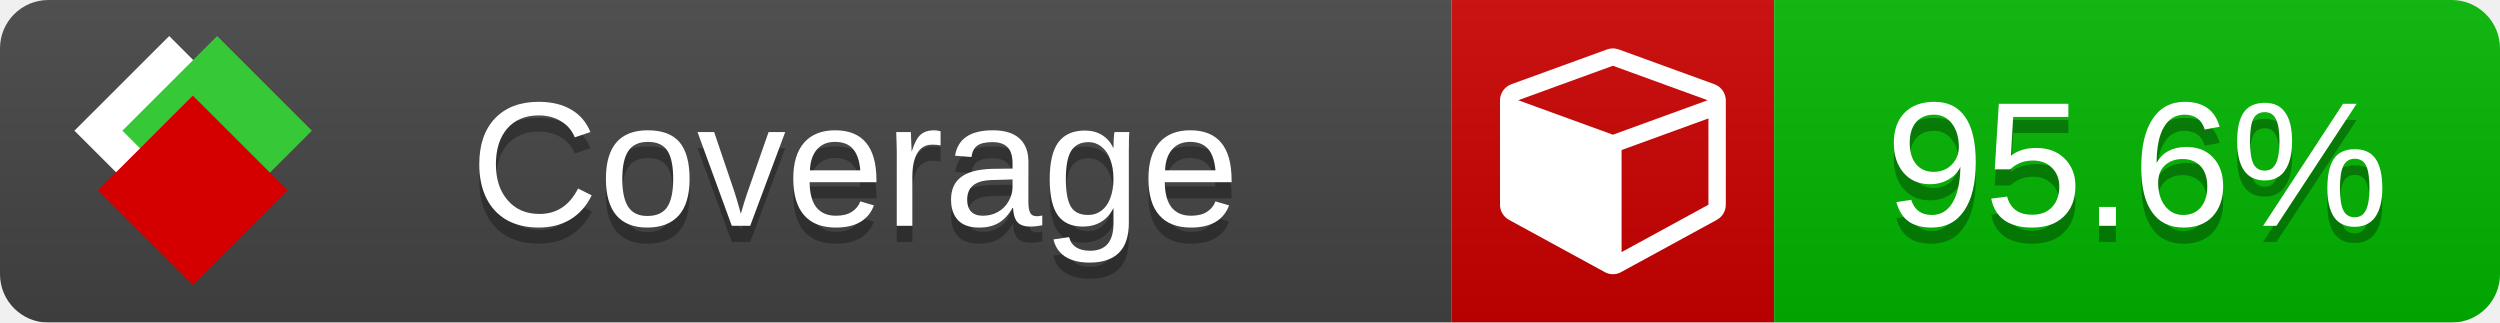
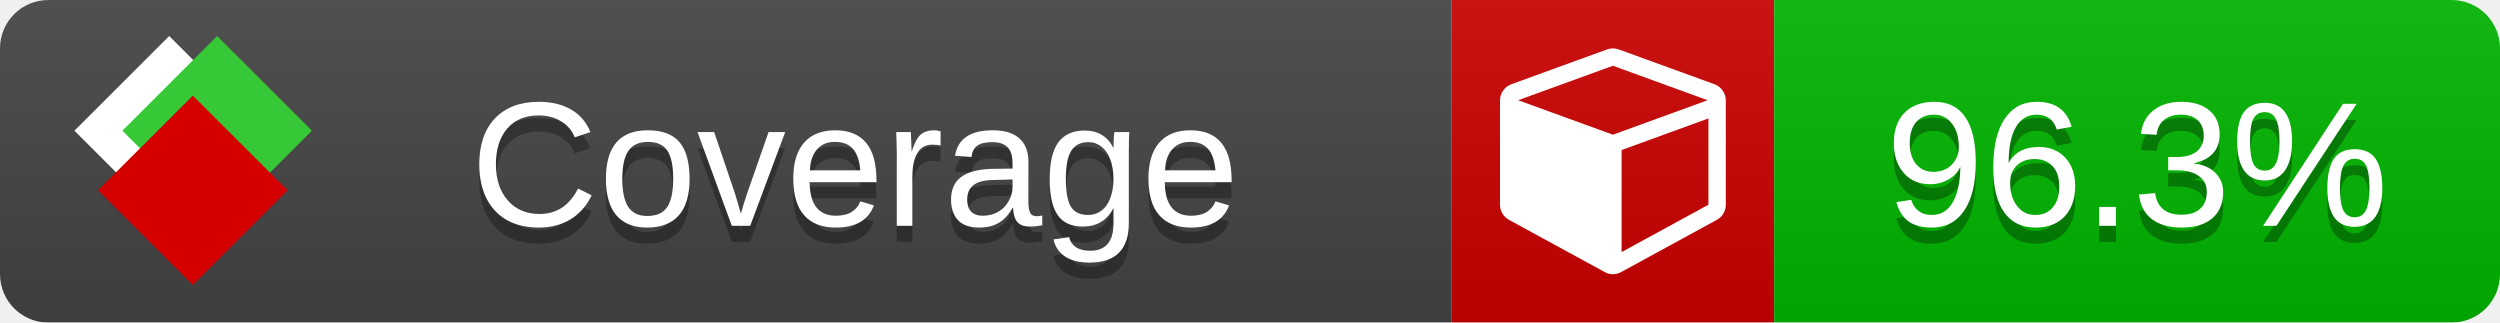
<svg xmlns="http://www.w3.org/2000/svg" xmlns:xlink="http://www.w3.org/1999/xlink" width="155" height="20">
  <style type="text/css">
          
            @keyframes fade1 {
                0% { visibility: visible; opacity: 1; }
               27% { visibility: visible; opacity: 1; }
               33% { visibility: hidden; opacity: 0; }
               60% { visibility: hidden; opacity: 0; }
               66% { visibility: hidden; opacity: 0; }
               93% { visibility: hidden; opacity: 0; }
              100% { visibility: visible; opacity: 1; }
            }
            @keyframes fade2 {
                0% { visibility: hidden; opacity: 0; }
               27% { visibility: hidden; opacity: 0; }
               33% { visibility: visible; opacity: 1; }
               60% { visibility: visible; opacity: 1; }
               66% { visibility: hidden; opacity: 0; }
               93% { visibility: hidden; opacity: 0; }
              100% { visibility: hidden; opacity: 0; }
            }
            @keyframes fade3 {
                0% { visibility: hidden; opacity: 0; }
               27% { visibility: hidden; opacity: 0; }
               33% { visibility: hidden; opacity: 0; }
               60% { visibility: hidden; opacity: 0; }
               66% { visibility: visible; opacity: 1; }
               93% { visibility: visible; opacity: 1; }
              100% { visibility: hidden; opacity: 0; }
            }
            .linecoverage {
                animation-duration: 15s;
                animation-name: fade1;
                animation-iteration-count: infinite;
            }
            .branchcoverage {
                animation-duration: 15s;
                animation-name: fade2;
                animation-iteration-count: infinite;
            }
            .methodcoverage {
                animation-duration: 15s;
                animation-name: fade3;
                animation-iteration-count: infinite;
            }
          
    </style>
  <defs>
    <linearGradient id="gradient" x2="0" y2="100%">
      <stop offset="0" stop-color="#bbb" stop-opacity=".1" />
      <stop offset="1" stop-opacity=".1" />
    </linearGradient>
    <linearGradient id="c">
      <stop offset="0" stop-color="#d40000" />
      <stop offset="1" stop-color="#ff2a2a" />
    </linearGradient>
    <linearGradient id="a">
      <stop offset="0" stop-color="#e0e0de" />
      <stop offset="1" stop-color="#fff" />
    </linearGradient>
    <linearGradient id="b">
      <stop offset="0" stop-color="#37c837" />
      <stop offset="1" stop-color="#217821" />
    </linearGradient>
    <linearGradient xlink:href="#a" id="e" x1="106.44" x2="69.96" y1="-11.96" y2="-46.84" gradientTransform="matrix(-.8426 -.00045 -.00045 -.8426 -94.27 -75.82)" gradientUnits="userSpaceOnUse" />
    <linearGradient xlink:href="#b" id="f" x1="56.19" x2="77.97" y1="-23.45" y2="10.62" gradientTransform="matrix(.8426 .00045 .00045 .8426 94.27 75.82)" gradientUnits="userSpaceOnUse" />
    <linearGradient xlink:href="#c" id="g" x1="79.98" x2="132.9" y1="10.79" y2="10.79" gradientTransform="matrix(.8426 .00045 .00045 .8426 94.27 75.82)" gradientUnits="userSpaceOnUse" />
    <mask id="mask">
      <rect width="155" height="20" rx="3" fill="#fff" />
    </mask>
    <g id="icon" transform="matrix(.04486 0 0 .04481 -.48 -.63)">
      <rect width="52.92" height="52.92" x="-109.72" y="-27.13" fill="url(#e)" transform="rotate(-135)" />
      <rect width="52.92" height="52.92" x="70.19" y="-39.18" fill="url(#f)" transform="rotate(45)" />
      <rect width="52.92" height="52.92" x="80.05" y="-15.74" fill="url(#g)" transform="rotate(45)" />
    </g>
  </defs>
  <g mask="url(#mask)">
    <rect x="0" y="0" width="90" height="20" fill="#444" />
    <rect x="90" y="0" width="20" height="20" fill="#c00" />
    <rect x="110" y="0" width="45" height="20" fill="#00B600" />
    <rect x="0" y="0" width="155" height="20" fill="url(#gradient)" />
  </g>
  <g>
    <path class="" fill="#fff" d="m 100.538,15.629 5.385,-2.936 v -5.351 l -5.385,1.96 z M 100,8.351 105.873,6.214 100,4.077 94.127,6.214 Z m 7,-2.12 v 6.462 q 0,0.294 -0.151,0.547 -0.151,0.252 -0.412,0.395 l -5.923,3.231 q -0.236,0.135 -0.513,0.135 -0.278,0 -0.513,-0.135 l -5.923,-3.231 Q 93.303,13.492 93.151,13.239 93,12.987 93,12.692 v -6.462 q 0,-0.337 0.194,-0.614 0.194,-0.278 0.513,-0.395 l 5.923,-2.154 q 0.185,-0.067 0.37,-0.067 0.185,0 0.37,0.067 l 5.923,2.154 q 0.32,0.118 0.513,0.395 Q 107,5.894 107,6.231 Z" />
  </g>
  <g fill="#fff" text-anchor="middle" font-family="Verdana,Arial,Geneva,sans-serif" font-size="11">
    <a xlink:href="https://github.com/danielpalme/ReportGenerator" target="_top">
      <use xlink:href="#icon" transform="translate(3,1) scale(3.5)" />
    </a>
    <text x="53" y="15" fill="#010101" fill-opacity=".3">Coverage</text>
    <text x="53" y="14" fill="#fff">Coverage</text>
-     <text class="" x="132.5" y="15" fill="#010101" fill-opacity=".3">95.6%</text>
-     <text class="" x="132.5" y="14">95.6%</text>
+     <text class="" x="132.5" y="15" fill="#010101" fill-opacity=".3">96.3%</text>
+     <text class="" x="132.5" y="14">96.3%</text>
  </g>
  <g>
    <rect class="" x="90" y="0" width="65" height="20" fill-opacity="0" />
  </g>
</svg>
